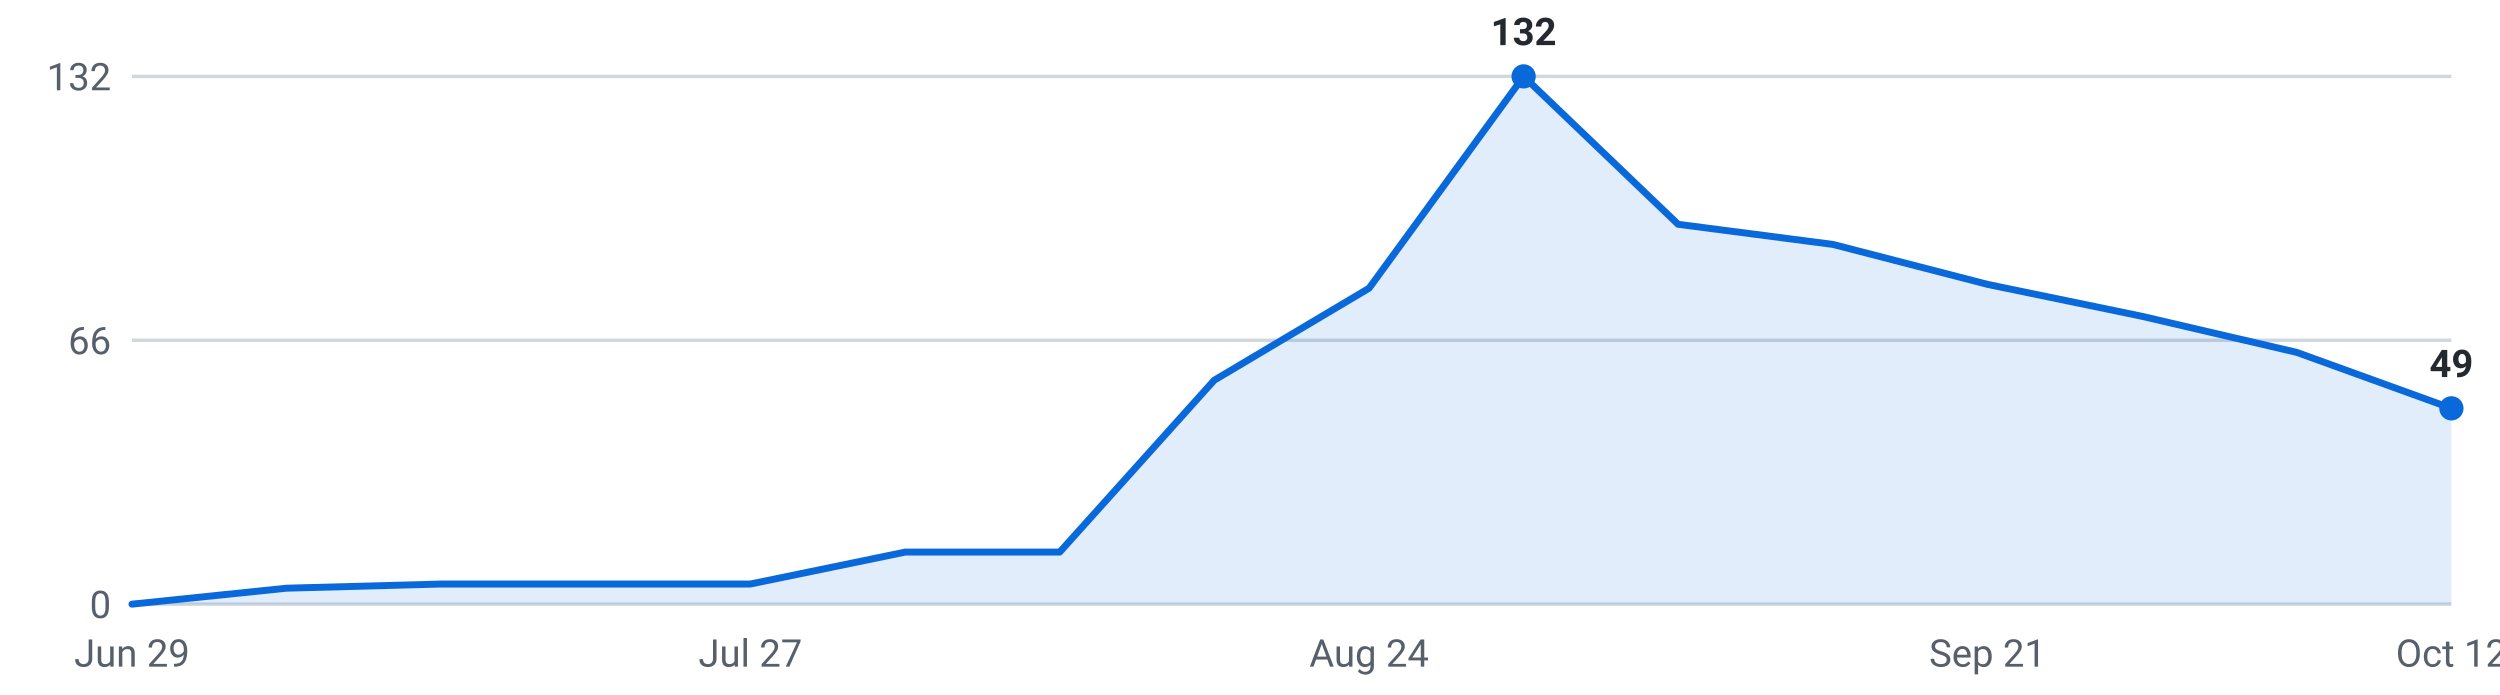
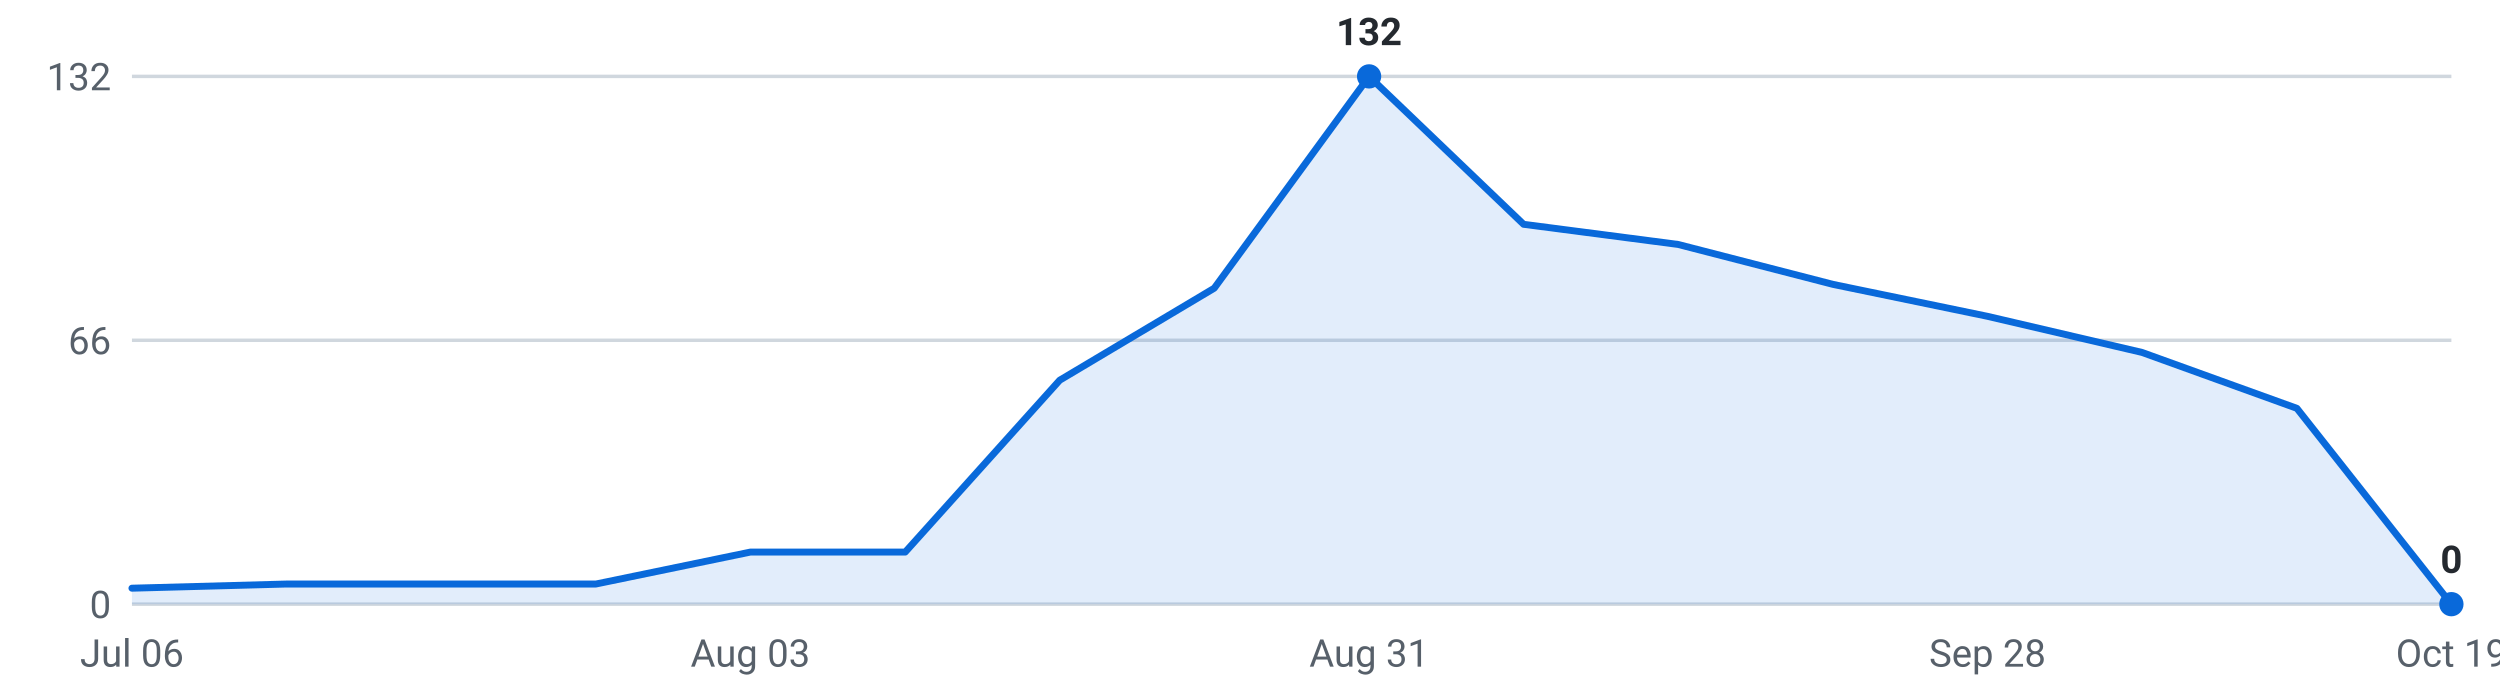
<svg xmlns="http://www.w3.org/2000/svg" viewBox="0 0 720 200" width="720" height="200" role="img" aria-label="Internships posted per week, last 16 weeks">
  <g font-family="-apple-system,Segoe UI,Roboto,sans-serif" font-size="11">
    <line x1="38" y1="174.0" x2="706" y2="174.0" stroke="#d0d7de" stroke-width="1" />
    <text x="32" y="178.0" text-anchor="end" fill="#57606a">0</text>
    <line x1="38" y1="98.0" x2="706" y2="98.0" stroke="#d0d7de" stroke-width="1" />
    <text x="32" y="102.0" text-anchor="end" fill="#57606a">66</text>
    <line x1="38" y1="22.0" x2="706" y2="22.0" stroke="#d0d7de" stroke-width="1" />
    <text x="32" y="26.0" text-anchor="end" fill="#57606a">132</text>
-     <path d="M38.0,174 L38.0,174.0 L82.5,169.4 L127.1,168.2 L171.6,168.2 L216.1,168.2 L260.7,159.0 L305.2,159.0 L349.7,109.5 L394.3,83.0 L438.8,22.0 L483.3,64.6 L527.9,70.4 L572.4,81.9 L616.9,91.1 L661.5,101.5 L706.0,117.6 L706.0,174 Z" fill="#0969da" fill-opacity="0.12" />
-     <polyline points="38.0,174.0 82.5,169.4 127.1,168.2 171.6,168.2 216.1,168.2 260.7,159.0 305.2,159.0 349.7,109.5 394.3,83.0 438.8,22.0 483.3,64.6 527.9,70.4 572.4,81.9 616.9,91.1 661.5,101.5 706.0,117.6" fill="none" stroke="#0969da" stroke-width="2" stroke-linejoin="round" stroke-linecap="round" />
-     <circle cx="438.8" cy="22.0" r="3.5" fill="#0969da" />
-     <text x="438.8" y="13.0" text-anchor="middle" fill="#24292f" font-weight="600">132</text>
-     <circle cx="706.0" cy="117.6" r="3.5" fill="#0969da" />
-     <text x="706.0" y="108.6" text-anchor="middle" fill="#24292f" font-weight="600">49</text>
-     <text x="38.0" y="192" text-anchor="middle" fill="#57606a">Jun 29</text>
-     <text x="216.1" y="192" text-anchor="middle" fill="#57606a">Jul 27</text>
-     <text x="394.3" y="192" text-anchor="middle" fill="#57606a">Aug 24</text>
-     <text x="572.4" y="192" text-anchor="middle" fill="#57606a">Sep 21</text>
-     <text x="706.0" y="192" text-anchor="middle" fill="#57606a">Oct 12</text>
+     <path d="M38.0,174 L38.0,169.4 L82.5,168.2 L127.1,168.2 L171.6,168.2 L216.1,159.0 L260.7,159.0 L305.2,109.5 L349.7,83.0 L394.3,22.0 L438.8,64.6 L483.3,70.4 L527.9,81.9 L572.4,91.1 L616.9,101.5 L661.5,117.6 L706.0,174.0 L706.0,174 Z" fill="#0969da" fill-opacity="0.12" />
+     <polyline points="38.0,169.4 82.5,168.2 127.1,168.2 171.6,168.2 216.1,159.0 260.7,159.0 305.2,109.5 349.7,83.0 394.3,22.0 438.8,64.6 483.3,70.4 527.9,81.9 572.4,91.1 616.9,101.5 661.5,117.6 706.0,174.0" fill="none" stroke="#0969da" stroke-width="2" stroke-linejoin="round" stroke-linecap="round" />
+     <circle cx="394.3" cy="22.0" r="3.5" fill="#0969da" />
+     <text x="394.3" y="13.0" text-anchor="middle" fill="#24292f" font-weight="600">132</text>
+     <circle cx="706.0" cy="174.0" r="3.5" fill="#0969da" />
+     <text x="706.0" y="165.0" text-anchor="middle" fill="#24292f" font-weight="600">0</text>
+     <text x="38.0" y="192" text-anchor="middle" fill="#57606a">Jul 06</text>
+     <text x="216.1" y="192" text-anchor="middle" fill="#57606a">Aug 03</text>
+     <text x="394.3" y="192" text-anchor="middle" fill="#57606a">Aug 31</text>
+     <text x="572.4" y="192" text-anchor="middle" fill="#57606a">Sep 28</text>
+     <text x="706.0" y="192" text-anchor="middle" fill="#57606a">Oct 19</text>
  </g>
</svg>
